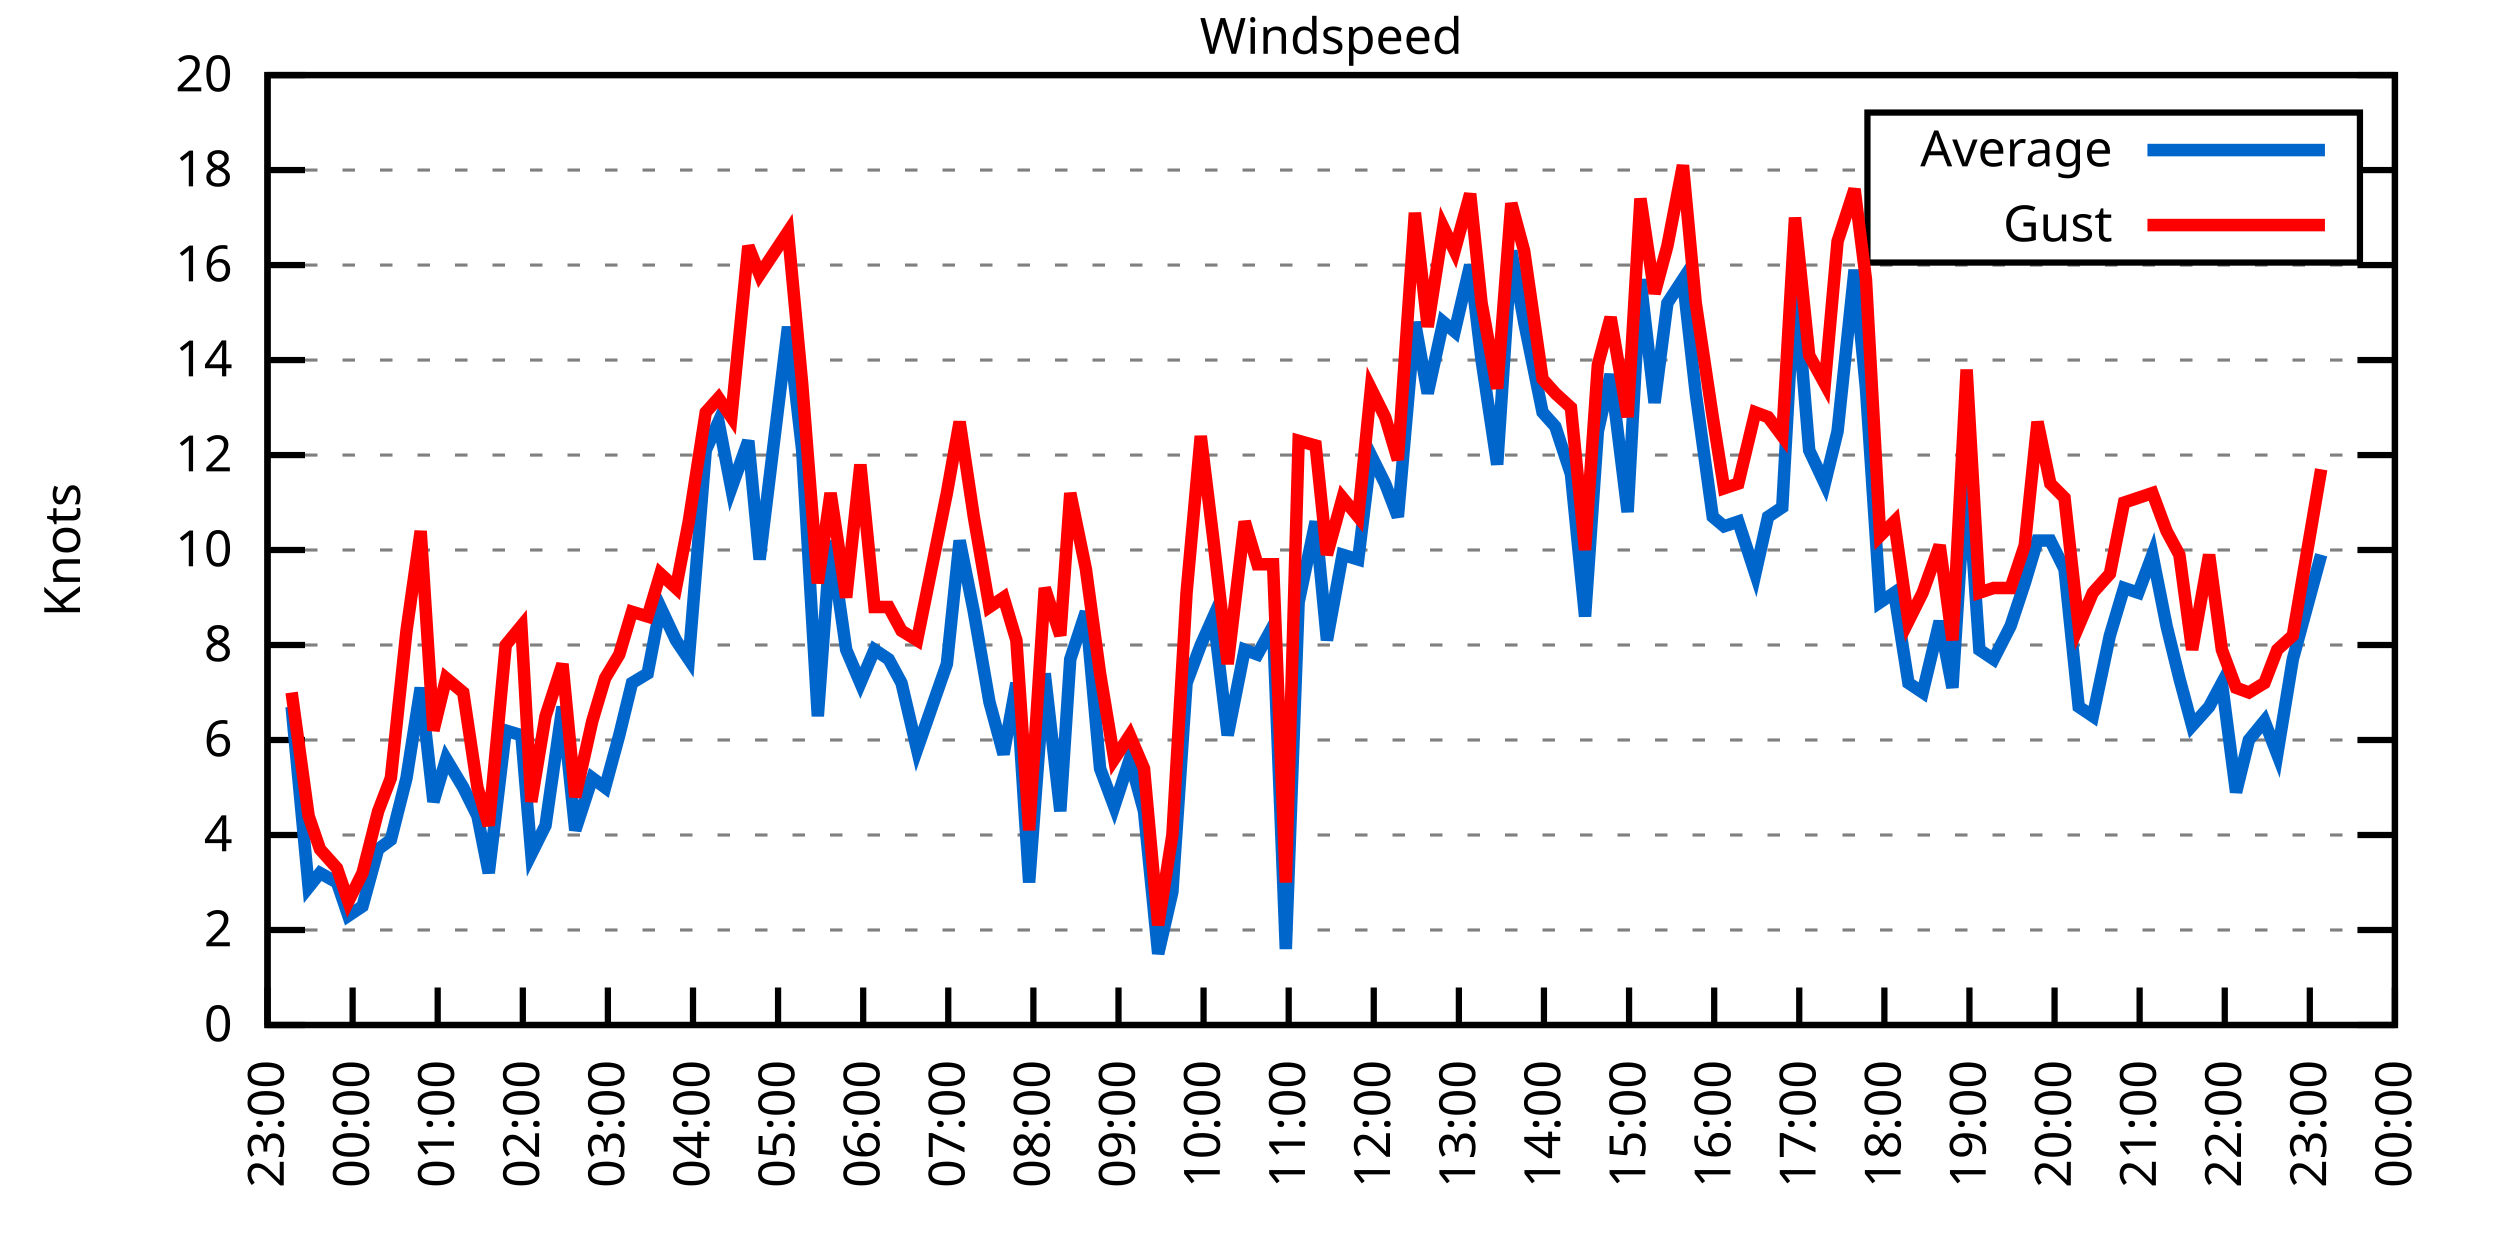
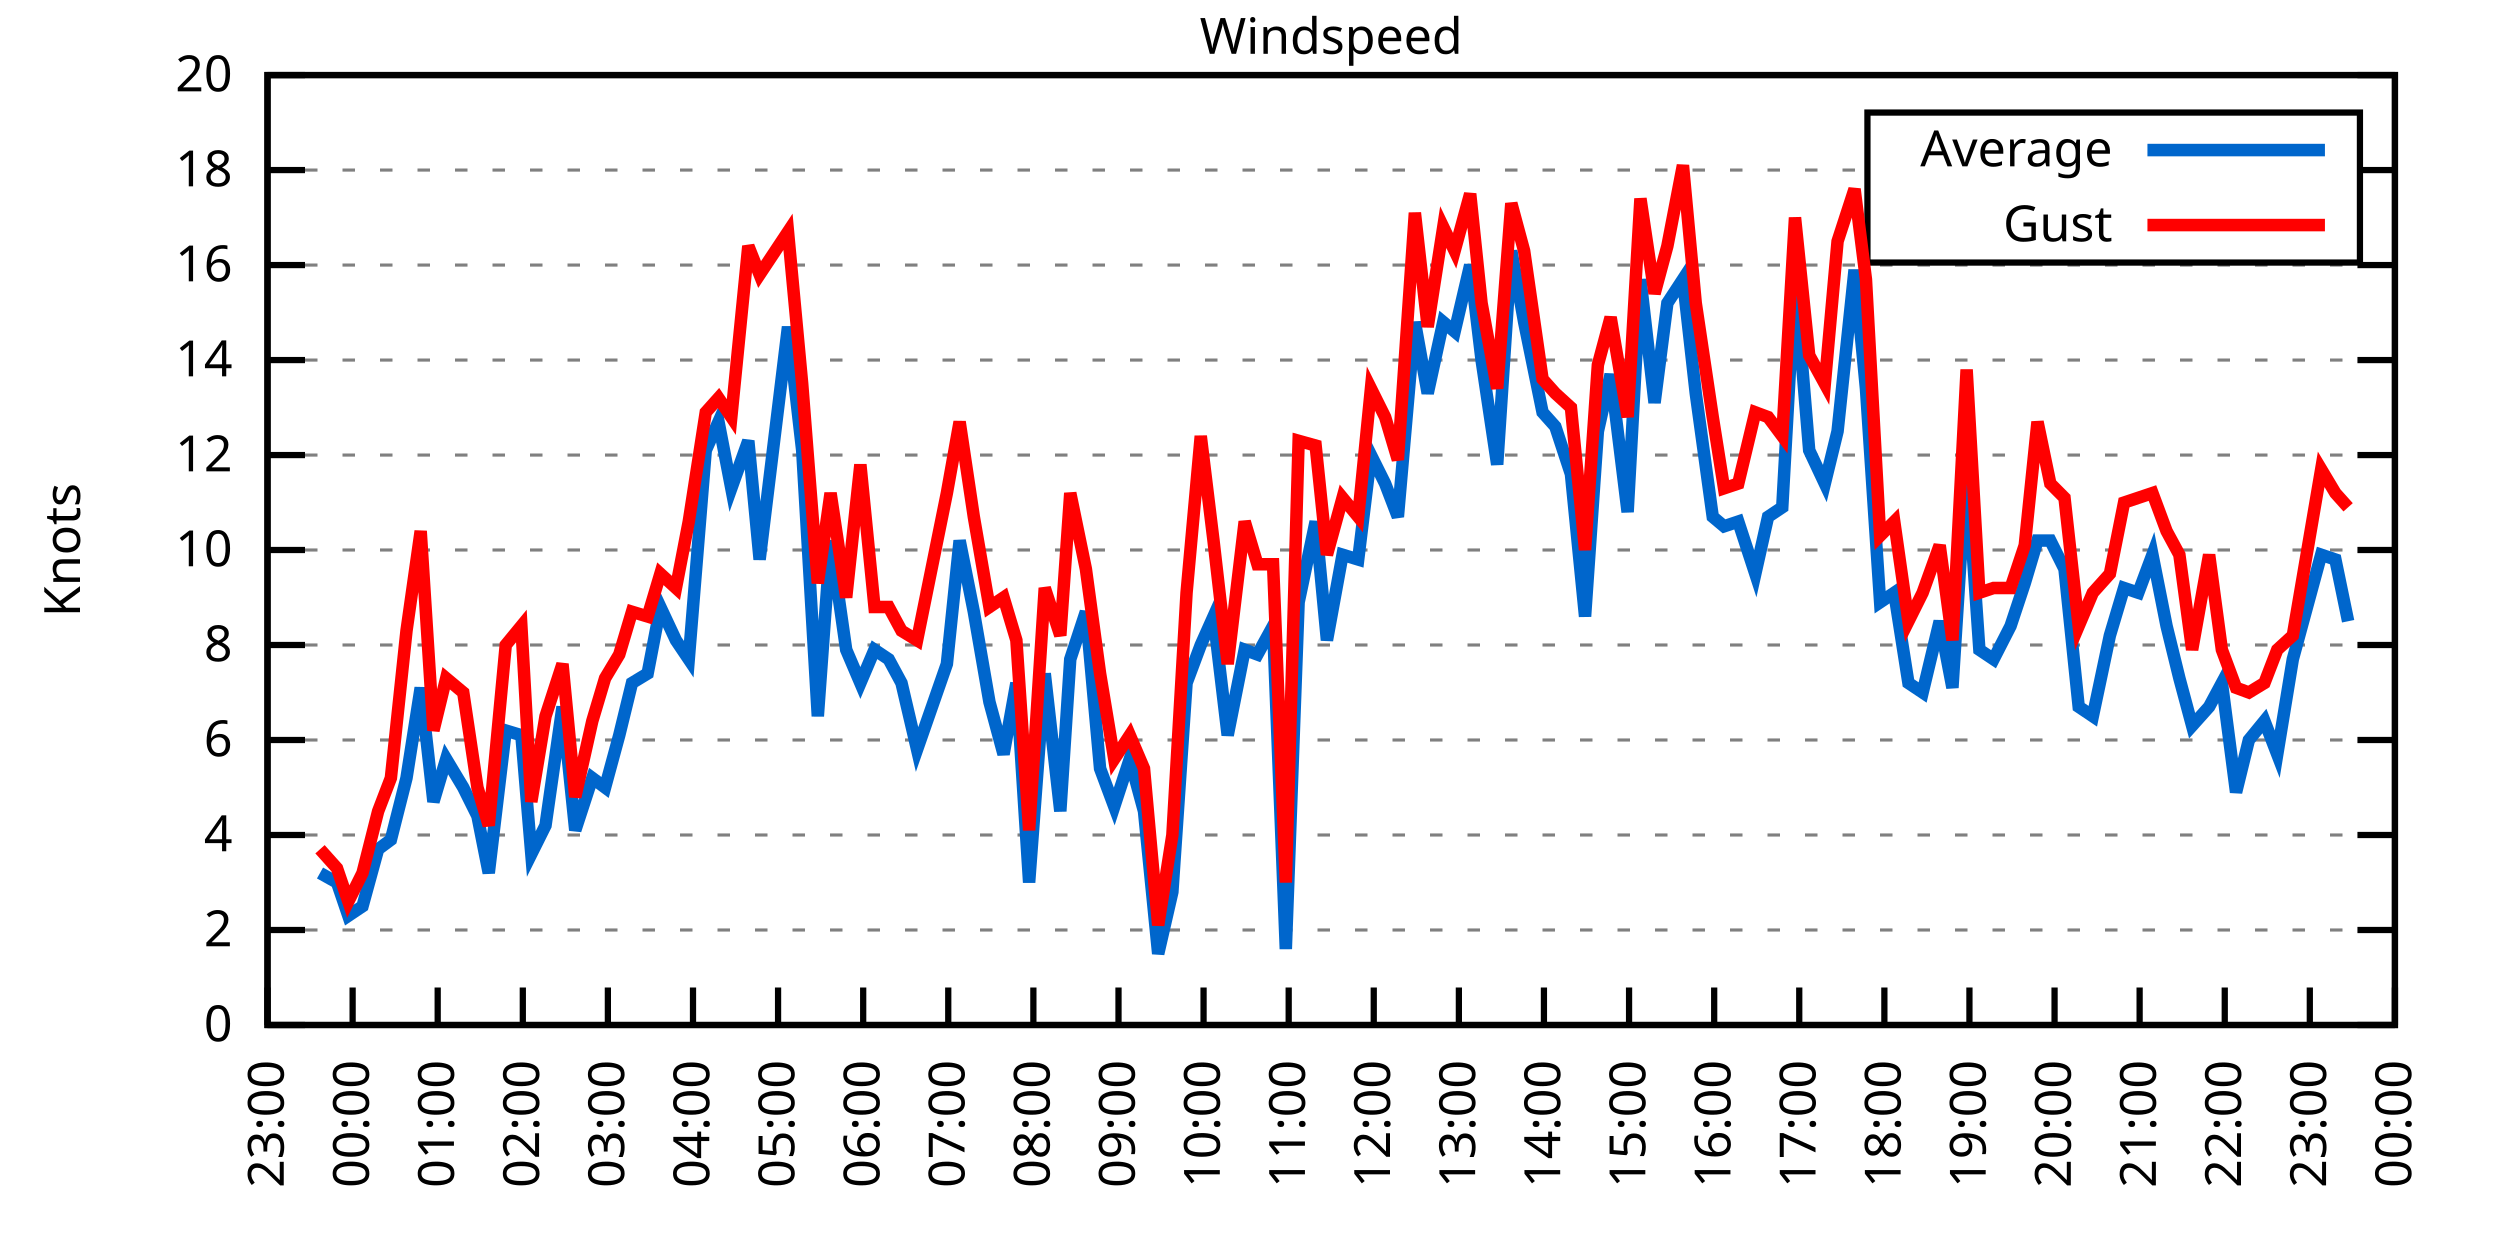
<svg xmlns="http://www.w3.org/2000/svg" xmlns:xlink="http://www.w3.org/1999/xlink" width="400" height="200" viewBox="0 0 400 200">
  <g id="gnuplot_canvas">
    <rect x="0" y="0" width="400" height="200" fill="none" />
    <defs>
      <circle id="gpDot" r="0.5" stroke-width="0.5" stroke="currentColor" />
      <path id="gpPt0" stroke-width="0.333" stroke="currentColor" d="M-1,0 h2 M0,-1 v2" />
      <path id="gpPt1" stroke-width="0.333" stroke="currentColor" d="M-1,-1 L1,1 M1,-1 L-1,1" />
      <path id="gpPt2" stroke-width="0.333" stroke="currentColor" d="M-1,0 L1,0 M0,-1 L0,1 M-1,-1 L1,1 M-1,1 L1,-1" />
      <rect id="gpPt3" stroke-width="0.333" stroke="currentColor" x="-1" y="-1" width="2" height="2" />
      <rect id="gpPt4" stroke-width="0.333" stroke="currentColor" fill="currentColor" x="-1" y="-1" width="2" height="2" />
      <circle id="gpPt5" stroke-width="0.333" stroke="currentColor" cx="0" cy="0" r="1" />
      <use xlink:href="#gpPt5" id="gpPt6" fill="currentColor" stroke="none" />
      <path id="gpPt7" stroke-width="0.333" stroke="currentColor" d="M0,-1.33 L-1.33,0.67 L1.33,0.67 z" />
      <use xlink:href="#gpPt7" id="gpPt8" fill="currentColor" stroke="none" />
      <use xlink:href="#gpPt7" id="gpPt9" stroke="currentColor" transform="rotate(180)" />
      <use xlink:href="#gpPt9" id="gpPt10" fill="currentColor" stroke="none" />
      <use xlink:href="#gpPt3" id="gpPt11" stroke="currentColor" transform="rotate(45)" />
      <use xlink:href="#gpPt11" id="gpPt12" fill="currentColor" stroke="none" />
      <path id="gpPt13" stroke-width="0.333" stroke="currentColor" d="M0,1.330 L1.265,0.411 L0.782,-1.067 L-0.782,-1.076 L-1.265,0.411 z" />
      <use xlink:href="#gpPt13" id="gpPt14" fill="currentColor" stroke="none" />
      <filter id="textbox" filterUnits="objectBoundingBox" x="0" y="0" height="1" width="1">
        <feFlood flood-color="white" flood-opacity="1" result="bgnd" />
        <feComposite in="SourceGraphic" in2="bgnd" operator="atop" />
      </filter>
      <filter id="greybox" filterUnits="objectBoundingBox" x="0" y="0" height="1" width="1">
        <feFlood flood-color="lightgrey" flood-opacity="1" result="grey" />
        <feComposite in="SourceGraphic" in2="grey" operator="atop" />
      </filter>
    </defs>
    <g fill="none" color="white" stroke="currentColor" stroke-width="1.00" stroke-linecap="butt" stroke-linejoin="miter">
</g>
    <g fill="none" color="black" stroke="currentColor" stroke-width="1.00" stroke-linecap="butt" stroke-linejoin="miter">
      <g stroke="none" shape-rendering="crispEdges">
        <polygon fill="rgb(255, 255, 255)" points="42.80,164.00 383.18,164.00 383.18,12.02 42.80,12.02 " />
      </g>
    </g>
    <g fill="none" color="black" stroke="currentColor" stroke-width="1.00" stroke-linecap="butt" stroke-linejoin="miter">
</g>
    <g fill="none" color="black" stroke="black" stroke-width="0.50" stroke-linecap="butt" stroke-linejoin="miter">
</g>
    <g fill="none" color="gray" stroke="currentColor" stroke-width="0.50" stroke-linecap="butt" stroke-linejoin="miter">
      <path stroke="gray" stroke-dasharray="2,4" class="gridline" d="M42.80,164.00 L383.19,164.00  " />
    </g>
    <g fill="none" color="gray" stroke="gray" stroke-width="1.00" stroke-linecap="butt" stroke-linejoin="miter">
</g>
    <g fill="none" color="black" stroke="currentColor" stroke-width="1.00" stroke-linecap="butt" stroke-linejoin="miter">
      <path stroke="black" d="M42.80,164.00 L48.80,164.00 M383.19,164.00 L377.19,164.00  " />
      <g transform="translate(37.20,166.60)" stroke="none" fill="black" font-family="Sans" font-size="8.00" text-anchor="end">
        <text>
          <tspan font-family="Sans"> 0</tspan>
        </text>
      </g>
    </g>
    <g fill="none" color="black" stroke="currentColor" stroke-width="1.00" stroke-linecap="butt" stroke-linejoin="miter">
</g>
    <g fill="none" color="black" stroke="black" stroke-width="0.50" stroke-linecap="butt" stroke-linejoin="miter">
</g>
    <g fill="none" color="gray" stroke="currentColor" stroke-width="0.50" stroke-linecap="butt" stroke-linejoin="miter">
      <path stroke="gray" stroke-dasharray="2,4" class="gridline" d="M42.80,148.80 L383.19,148.80  " />
    </g>
    <g fill="none" color="gray" stroke="gray" stroke-width="1.00" stroke-linecap="butt" stroke-linejoin="miter">
</g>
    <g fill="none" color="black" stroke="currentColor" stroke-width="1.00" stroke-linecap="butt" stroke-linejoin="miter">
      <path stroke="black" d="M42.80,148.80 L48.80,148.80 M383.19,148.80 L377.19,148.80  " />
      <g transform="translate(37.20,151.40)" stroke="none" fill="black" font-family="Sans" font-size="8.00" text-anchor="end">
        <text>
          <tspan font-family="Sans"> 2</tspan>
        </text>
      </g>
    </g>
    <g fill="none" color="black" stroke="currentColor" stroke-width="1.00" stroke-linecap="butt" stroke-linejoin="miter">
</g>
    <g fill="none" color="black" stroke="black" stroke-width="0.50" stroke-linecap="butt" stroke-linejoin="miter">
</g>
    <g fill="none" color="gray" stroke="currentColor" stroke-width="0.50" stroke-linecap="butt" stroke-linejoin="miter">
      <path stroke="gray" stroke-dasharray="2,4" class="gridline" d="M42.80,133.60 L383.19,133.60  " />
    </g>
    <g fill="none" color="gray" stroke="gray" stroke-width="1.00" stroke-linecap="butt" stroke-linejoin="miter">
</g>
    <g fill="none" color="black" stroke="currentColor" stroke-width="1.00" stroke-linecap="butt" stroke-linejoin="miter">
      <path stroke="black" d="M42.80,133.60 L48.80,133.60 M383.19,133.60 L377.19,133.60  " />
      <g transform="translate(37.20,136.20)" stroke="none" fill="black" font-family="Sans" font-size="8.00" text-anchor="end">
        <text>
          <tspan font-family="Sans"> 4</tspan>
        </text>
      </g>
    </g>
    <g fill="none" color="black" stroke="currentColor" stroke-width="1.00" stroke-linecap="butt" stroke-linejoin="miter">
</g>
    <g fill="none" color="black" stroke="black" stroke-width="0.50" stroke-linecap="butt" stroke-linejoin="miter">
</g>
    <g fill="none" color="gray" stroke="currentColor" stroke-width="0.50" stroke-linecap="butt" stroke-linejoin="miter">
      <path stroke="gray" stroke-dasharray="2,4" class="gridline" d="M42.80,118.40 L383.19,118.40  " />
    </g>
    <g fill="none" color="gray" stroke="gray" stroke-width="1.00" stroke-linecap="butt" stroke-linejoin="miter">
</g>
    <g fill="none" color="black" stroke="currentColor" stroke-width="1.00" stroke-linecap="butt" stroke-linejoin="miter">
      <path stroke="black" d="M42.80,118.40 L48.80,118.40 M383.19,118.40 L377.19,118.40  " />
      <g transform="translate(37.20,121.00)" stroke="none" fill="black" font-family="Sans" font-size="8.00" text-anchor="end">
        <text>
          <tspan font-family="Sans"> 6</tspan>
        </text>
      </g>
    </g>
    <g fill="none" color="black" stroke="currentColor" stroke-width="1.00" stroke-linecap="butt" stroke-linejoin="miter">
</g>
    <g fill="none" color="black" stroke="black" stroke-width="0.50" stroke-linecap="butt" stroke-linejoin="miter">
</g>
    <g fill="none" color="gray" stroke="currentColor" stroke-width="0.50" stroke-linecap="butt" stroke-linejoin="miter">
      <path stroke="gray" stroke-dasharray="2,4" class="gridline" d="M42.80,103.20 L383.19,103.20  " />
    </g>
    <g fill="none" color="gray" stroke="gray" stroke-width="1.00" stroke-linecap="butt" stroke-linejoin="miter">
</g>
    <g fill="none" color="black" stroke="currentColor" stroke-width="1.00" stroke-linecap="butt" stroke-linejoin="miter">
      <path stroke="black" d="M42.80,103.20 L48.80,103.20 M383.19,103.20 L377.19,103.20  " />
      <g transform="translate(37.20,105.80)" stroke="none" fill="black" font-family="Sans" font-size="8.00" text-anchor="end">
        <text>
          <tspan font-family="Sans"> 8</tspan>
        </text>
      </g>
    </g>
    <g fill="none" color="black" stroke="currentColor" stroke-width="1.00" stroke-linecap="butt" stroke-linejoin="miter">
</g>
    <g fill="none" color="black" stroke="black" stroke-width="0.50" stroke-linecap="butt" stroke-linejoin="miter">
</g>
    <g fill="none" color="gray" stroke="currentColor" stroke-width="0.50" stroke-linecap="butt" stroke-linejoin="miter">
      <path stroke="gray" stroke-dasharray="2,4" class="gridline" d="M42.80,88.00 L383.19,88.00  " />
    </g>
    <g fill="none" color="gray" stroke="gray" stroke-width="1.00" stroke-linecap="butt" stroke-linejoin="miter">
</g>
    <g fill="none" color="black" stroke="currentColor" stroke-width="1.00" stroke-linecap="butt" stroke-linejoin="miter">
      <path stroke="black" d="M42.80,88.00 L48.80,88.00 M383.19,88.00 L377.19,88.00  " />
      <g transform="translate(37.20,90.60)" stroke="none" fill="black" font-family="Sans" font-size="8.00" text-anchor="end">
        <text>
          <tspan font-family="Sans"> 10</tspan>
        </text>
      </g>
    </g>
    <g fill="none" color="black" stroke="currentColor" stroke-width="1.00" stroke-linecap="butt" stroke-linejoin="miter">
</g>
    <g fill="none" color="black" stroke="black" stroke-width="0.50" stroke-linecap="butt" stroke-linejoin="miter">
</g>
    <g fill="none" color="gray" stroke="currentColor" stroke-width="0.50" stroke-linecap="butt" stroke-linejoin="miter">
      <path stroke="gray" stroke-dasharray="2,4" class="gridline" d="M42.80,72.81 L383.19,72.81  " />
    </g>
    <g fill="none" color="gray" stroke="gray" stroke-width="1.00" stroke-linecap="butt" stroke-linejoin="miter">
</g>
    <g fill="none" color="black" stroke="currentColor" stroke-width="1.00" stroke-linecap="butt" stroke-linejoin="miter">
      <path stroke="black" d="M42.80,72.81 L48.80,72.81 M383.19,72.81 L377.19,72.81  " />
      <g transform="translate(37.20,75.41)" stroke="none" fill="black" font-family="Sans" font-size="8.00" text-anchor="end">
        <text>
          <tspan font-family="Sans"> 12</tspan>
        </text>
      </g>
    </g>
    <g fill="none" color="black" stroke="currentColor" stroke-width="1.00" stroke-linecap="butt" stroke-linejoin="miter">
</g>
    <g fill="none" color="black" stroke="black" stroke-width="0.50" stroke-linecap="butt" stroke-linejoin="miter">
</g>
    <g fill="none" color="gray" stroke="currentColor" stroke-width="0.50" stroke-linecap="butt" stroke-linejoin="miter">
      <path stroke="gray" stroke-dasharray="2,4" class="gridline" d="M42.80,57.61 L383.19,57.61  " />
    </g>
    <g fill="none" color="gray" stroke="gray" stroke-width="1.00" stroke-linecap="butt" stroke-linejoin="miter">
</g>
    <g fill="none" color="black" stroke="currentColor" stroke-width="1.00" stroke-linecap="butt" stroke-linejoin="miter">
      <path stroke="black" d="M42.80,57.61 L48.80,57.61 M383.19,57.61 L377.19,57.61  " />
      <g transform="translate(37.20,60.21)" stroke="none" fill="black" font-family="Sans" font-size="8.00" text-anchor="end">
        <text>
          <tspan font-family="Sans"> 14</tspan>
        </text>
      </g>
    </g>
    <g fill="none" color="black" stroke="currentColor" stroke-width="1.00" stroke-linecap="butt" stroke-linejoin="miter">
</g>
    <g fill="none" color="black" stroke="black" stroke-width="0.50" stroke-linecap="butt" stroke-linejoin="miter">
</g>
    <g fill="none" color="gray" stroke="currentColor" stroke-width="0.50" stroke-linecap="butt" stroke-linejoin="miter">
      <path stroke="gray" stroke-dasharray="2,4" class="gridline" d="M42.80,42.41 L383.19,42.41  " />
    </g>
    <g fill="none" color="gray" stroke="gray" stroke-width="1.00" stroke-linecap="butt" stroke-linejoin="miter">
</g>
    <g fill="none" color="black" stroke="currentColor" stroke-width="1.00" stroke-linecap="butt" stroke-linejoin="miter">
      <path stroke="black" d="M42.80,42.41 L48.80,42.41 M383.19,42.41 L377.19,42.41  " />
      <g transform="translate(37.20,45.01)" stroke="none" fill="black" font-family="Sans" font-size="8.00" text-anchor="end">
        <text>
          <tspan font-family="Sans"> 16</tspan>
        </text>
      </g>
    </g>
    <g fill="none" color="black" stroke="currentColor" stroke-width="1.00" stroke-linecap="butt" stroke-linejoin="miter">
</g>
    <g fill="none" color="black" stroke="black" stroke-width="0.50" stroke-linecap="butt" stroke-linejoin="miter">
</g>
    <g fill="none" color="gray" stroke="currentColor" stroke-width="0.50" stroke-linecap="butt" stroke-linejoin="miter">
      <path stroke="gray" stroke-dasharray="2,4" class="gridline" d="M42.80,27.21 L298.79,27.21 M377.59,27.21 L383.19,27.21  " />
    </g>
    <g fill="none" color="gray" stroke="gray" stroke-width="1.00" stroke-linecap="butt" stroke-linejoin="miter">
</g>
    <g fill="none" color="black" stroke="currentColor" stroke-width="1.00" stroke-linecap="butt" stroke-linejoin="miter">
      <path stroke="black" d="M42.80,27.21 L48.80,27.21 M383.19,27.21 L377.19,27.21  " />
      <g transform="translate(37.20,29.81)" stroke="none" fill="black" font-family="Sans" font-size="8.00" text-anchor="end">
        <text>
          <tspan font-family="Sans"> 18</tspan>
        </text>
      </g>
    </g>
    <g fill="none" color="black" stroke="currentColor" stroke-width="1.00" stroke-linecap="butt" stroke-linejoin="miter">
</g>
    <g fill="none" color="black" stroke="black" stroke-width="0.50" stroke-linecap="butt" stroke-linejoin="miter">
</g>
    <g fill="none" color="gray" stroke="currentColor" stroke-width="0.50" stroke-linecap="butt" stroke-linejoin="miter">
      <path stroke="gray" stroke-dasharray="2,4" class="gridline" d="M42.80,12.01 L383.19,12.01  " />
    </g>
    <g fill="none" color="gray" stroke="gray" stroke-width="1.00" stroke-linecap="butt" stroke-linejoin="miter">
</g>
    <g fill="none" color="black" stroke="currentColor" stroke-width="1.00" stroke-linecap="butt" stroke-linejoin="miter">
      <path stroke="black" d="M42.80,12.01 L48.80,12.01 M383.19,12.01 L377.19,12.01  " />
      <g transform="translate(37.20,14.61)" stroke="none" fill="black" font-family="Sans" font-size="8.00" text-anchor="end">
        <text>
          <tspan font-family="Sans"> 20</tspan>
        </text>
      </g>
    </g>
    <g fill="none" color="black" stroke="currentColor" stroke-width="1.00" stroke-linecap="butt" stroke-linejoin="miter">
      <path stroke="black" d="M42.80,164.00 L42.80,158.00  " />
      <g transform="translate(45.40,169.60) rotate(270.00)" stroke="none" fill="black" font-family="Sans" font-size="8.00" text-anchor="end">
        <text>
          <tspan font-family="Sans">23:00</tspan>
        </text>
      </g>
    </g>
    <g fill="none" color="black" stroke="currentColor" stroke-width="1.00" stroke-linecap="butt" stroke-linejoin="miter">
      <path stroke="black" d="M56.42,164.00 L56.42,158.00  " />
      <g transform="translate(59.02,169.60) rotate(270.00)" stroke="none" fill="black" font-family="Sans" font-size="8.00" text-anchor="end">
        <text>
          <tspan font-family="Sans">00:00</tspan>
        </text>
      </g>
    </g>
    <g fill="none" color="black" stroke="currentColor" stroke-width="1.00" stroke-linecap="butt" stroke-linejoin="miter">
      <path stroke="black" d="M70.03,164.00 L70.03,158.00  " />
      <g transform="translate(72.63,169.60) rotate(270.00)" stroke="none" fill="black" font-family="Sans" font-size="8.00" text-anchor="end">
        <text>
          <tspan font-family="Sans">01:00</tspan>
        </text>
      </g>
    </g>
    <g fill="none" color="black" stroke="currentColor" stroke-width="1.00" stroke-linecap="butt" stroke-linejoin="miter">
      <path stroke="black" d="M83.65,164.00 L83.65,158.00  " />
      <g transform="translate(86.25,169.60) rotate(270.00)" stroke="none" fill="black" font-family="Sans" font-size="8.00" text-anchor="end">
        <text>
          <tspan font-family="Sans">02:00</tspan>
        </text>
      </g>
    </g>
    <g fill="none" color="black" stroke="currentColor" stroke-width="1.00" stroke-linecap="butt" stroke-linejoin="miter">
      <path stroke="black" d="M97.26,164.00 L97.26,158.00  " />
      <g transform="translate(99.86,169.60) rotate(270.00)" stroke="none" fill="black" font-family="Sans" font-size="8.00" text-anchor="end">
        <text>
          <tspan font-family="Sans">03:00</tspan>
        </text>
      </g>
    </g>
    <g fill="none" color="black" stroke="currentColor" stroke-width="1.00" stroke-linecap="butt" stroke-linejoin="miter">
      <path stroke="black" d="M110.88,164.00 L110.88,158.00  " />
      <g transform="translate(113.48,169.60) rotate(270.00)" stroke="none" fill="black" font-family="Sans" font-size="8.00" text-anchor="end">
        <text>
          <tspan font-family="Sans">04:00</tspan>
        </text>
      </g>
    </g>
    <g fill="none" color="black" stroke="currentColor" stroke-width="1.00" stroke-linecap="butt" stroke-linejoin="miter">
      <path stroke="black" d="M124.49,164.00 L124.49,158.00  " />
      <g transform="translate(127.09,169.60) rotate(270.00)" stroke="none" fill="black" font-family="Sans" font-size="8.00" text-anchor="end">
        <text>
          <tspan font-family="Sans">05:00</tspan>
        </text>
      </g>
    </g>
    <g fill="none" color="black" stroke="currentColor" stroke-width="1.00" stroke-linecap="butt" stroke-linejoin="miter">
      <path stroke="black" d="M138.11,164.00 L138.11,158.00  " />
      <g transform="translate(140.71,169.60) rotate(270.00)" stroke="none" fill="black" font-family="Sans" font-size="8.00" text-anchor="end">
        <text>
          <tspan font-family="Sans">06:00</tspan>
        </text>
      </g>
    </g>
    <g fill="none" color="black" stroke="currentColor" stroke-width="1.00" stroke-linecap="butt" stroke-linejoin="miter">
      <path stroke="black" d="M151.72,164.00 L151.72,158.00  " />
      <g transform="translate(154.32,169.60) rotate(270.00)" stroke="none" fill="black" font-family="Sans" font-size="8.00" text-anchor="end">
        <text>
          <tspan font-family="Sans">07:00</tspan>
        </text>
      </g>
    </g>
    <g fill="none" color="black" stroke="currentColor" stroke-width="1.00" stroke-linecap="butt" stroke-linejoin="miter">
      <path stroke="black" d="M165.34,164.00 L165.34,158.00  " />
      <g transform="translate(167.94,169.60) rotate(270.00)" stroke="none" fill="black" font-family="Sans" font-size="8.00" text-anchor="end">
        <text>
          <tspan font-family="Sans">08:00</tspan>
        </text>
      </g>
    </g>
    <g fill="none" color="black" stroke="currentColor" stroke-width="1.00" stroke-linecap="butt" stroke-linejoin="miter">
      <path stroke="black" d="M178.96,164.00 L178.96,158.00  " />
      <g transform="translate(181.56,169.60) rotate(270.00)" stroke="none" fill="black" font-family="Sans" font-size="8.00" text-anchor="end">
        <text>
          <tspan font-family="Sans">09:00</tspan>
        </text>
      </g>
    </g>
    <g fill="none" color="black" stroke="currentColor" stroke-width="1.00" stroke-linecap="butt" stroke-linejoin="miter">
      <path stroke="black" d="M192.57,164.00 L192.57,158.00  " />
      <g transform="translate(195.17,169.60) rotate(270.00)" stroke="none" fill="black" font-family="Sans" font-size="8.00" text-anchor="end">
        <text>
          <tspan font-family="Sans">10:00</tspan>
        </text>
      </g>
    </g>
    <g fill="none" color="black" stroke="currentColor" stroke-width="1.00" stroke-linecap="butt" stroke-linejoin="miter">
      <path stroke="black" d="M206.19,164.00 L206.19,158.00  " />
      <g transform="translate(208.79,169.60) rotate(270.00)" stroke="none" fill="black" font-family="Sans" font-size="8.00" text-anchor="end">
        <text>
          <tspan font-family="Sans">11:00</tspan>
        </text>
      </g>
    </g>
    <g fill="none" color="black" stroke="currentColor" stroke-width="1.00" stroke-linecap="butt" stroke-linejoin="miter">
      <path stroke="black" d="M219.80,164.00 L219.80,158.00  " />
      <g transform="translate(222.40,169.60) rotate(270.00)" stroke="none" fill="black" font-family="Sans" font-size="8.00" text-anchor="end">
        <text>
          <tspan font-family="Sans">12:00</tspan>
        </text>
      </g>
    </g>
    <g fill="none" color="black" stroke="currentColor" stroke-width="1.00" stroke-linecap="butt" stroke-linejoin="miter">
      <path stroke="black" d="M233.42,164.00 L233.42,158.00  " />
      <g transform="translate(236.02,169.60) rotate(270.00)" stroke="none" fill="black" font-family="Sans" font-size="8.00" text-anchor="end">
        <text>
          <tspan font-family="Sans">13:00</tspan>
        </text>
      </g>
    </g>
    <g fill="none" color="black" stroke="currentColor" stroke-width="1.00" stroke-linecap="butt" stroke-linejoin="miter">
      <path stroke="black" d="M247.03,164.00 L247.03,158.00  " />
      <g transform="translate(249.63,169.60) rotate(270.00)" stroke="none" fill="black" font-family="Sans" font-size="8.00" text-anchor="end">
        <text>
          <tspan font-family="Sans">14:00</tspan>
        </text>
      </g>
    </g>
    <g fill="none" color="black" stroke="currentColor" stroke-width="1.00" stroke-linecap="butt" stroke-linejoin="miter">
      <path stroke="black" d="M260.65,164.00 L260.65,158.00  " />
      <g transform="translate(263.25,169.60) rotate(270.00)" stroke="none" fill="black" font-family="Sans" font-size="8.00" text-anchor="end">
        <text>
          <tspan font-family="Sans">15:00</tspan>
        </text>
      </g>
    </g>
    <g fill="none" color="black" stroke="currentColor" stroke-width="1.00" stroke-linecap="butt" stroke-linejoin="miter">
      <path stroke="black" d="M274.27,164.00 L274.27,158.00  " />
      <g transform="translate(276.87,169.60) rotate(270.00)" stroke="none" fill="black" font-family="Sans" font-size="8.00" text-anchor="end">
        <text>
          <tspan font-family="Sans">16:00</tspan>
        </text>
      </g>
    </g>
    <g fill="none" color="black" stroke="currentColor" stroke-width="1.00" stroke-linecap="butt" stroke-linejoin="miter">
      <path stroke="black" d="M287.88,164.00 L287.88,158.00  " />
      <g transform="translate(290.48,169.60) rotate(270.00)" stroke="none" fill="black" font-family="Sans" font-size="8.00" text-anchor="end">
        <text>
          <tspan font-family="Sans">17:00</tspan>
        </text>
      </g>
    </g>
    <g fill="none" color="black" stroke="currentColor" stroke-width="1.00" stroke-linecap="butt" stroke-linejoin="miter">
      <path stroke="black" d="M301.50,164.00 L301.50,158.00  " />
      <g transform="translate(304.10,169.60) rotate(270.00)" stroke="none" fill="black" font-family="Sans" font-size="8.00" text-anchor="end">
        <text>
          <tspan font-family="Sans">18:00</tspan>
        </text>
      </g>
    </g>
    <g fill="none" color="black" stroke="currentColor" stroke-width="1.00" stroke-linecap="butt" stroke-linejoin="miter">
      <path stroke="black" d="M315.11,164.00 L315.11,158.00  " />
      <g transform="translate(317.71,169.60) rotate(270.00)" stroke="none" fill="black" font-family="Sans" font-size="8.00" text-anchor="end">
        <text>
          <tspan font-family="Sans">19:00</tspan>
        </text>
      </g>
    </g>
    <g fill="none" color="black" stroke="currentColor" stroke-width="1.00" stroke-linecap="butt" stroke-linejoin="miter">
      <path stroke="black" d="M328.73,164.00 L328.73,158.00  " />
      <g transform="translate(331.33,169.60) rotate(270.00)" stroke="none" fill="black" font-family="Sans" font-size="8.00" text-anchor="end">
        <text>
          <tspan font-family="Sans">20:00</tspan>
        </text>
      </g>
    </g>
    <g fill="none" color="black" stroke="currentColor" stroke-width="1.00" stroke-linecap="butt" stroke-linejoin="miter">
      <path stroke="black" d="M342.34,164.00 L342.34,158.00  " />
      <g transform="translate(344.94,169.60) rotate(270.00)" stroke="none" fill="black" font-family="Sans" font-size="8.00" text-anchor="end">
        <text>
          <tspan font-family="Sans">21:00</tspan>
        </text>
      </g>
    </g>
    <g fill="none" color="black" stroke="currentColor" stroke-width="1.00" stroke-linecap="butt" stroke-linejoin="miter">
      <path stroke="black" d="M355.96,164.00 L355.96,158.00  " />
      <g transform="translate(358.56,169.60) rotate(270.00)" stroke="none" fill="black" font-family="Sans" font-size="8.00" text-anchor="end">
        <text>
          <tspan font-family="Sans">22:00</tspan>
        </text>
      </g>
    </g>
    <g fill="none" color="black" stroke="currentColor" stroke-width="1.00" stroke-linecap="butt" stroke-linejoin="miter">
      <path stroke="black" d="M369.57,164.00 L369.57,158.00  " />
      <g transform="translate(372.17,169.60) rotate(270.00)" stroke="none" fill="black" font-family="Sans" font-size="8.00" text-anchor="end">
        <text>
          <tspan font-family="Sans">23:00</tspan>
        </text>
      </g>
    </g>
    <g fill="none" color="black" stroke="currentColor" stroke-width="1.00" stroke-linecap="butt" stroke-linejoin="miter">
      <path stroke="black" d="M383.19,164.00 L383.19,158.00  " />
      <g transform="translate(385.79,169.60) rotate(270.00)" stroke="none" fill="black" font-family="Sans" font-size="8.00" text-anchor="end">
        <text>
          <tspan font-family="Sans">00:00</tspan>
        </text>
      </g>
    </g>
    <g fill="none" color="black" stroke="currentColor" stroke-width="1.00" stroke-linecap="butt" stroke-linejoin="miter">
</g>
    <g fill="none" color="black" stroke="currentColor" stroke-width="1.00" stroke-linecap="butt" stroke-linejoin="miter">
      <path stroke="black" d="M42.80,12.01 L42.80,164.00 L383.19,164.00 L383.19,12.01 L42.80,12.01 Z  " />
    </g>
    <g fill="none" color="black" stroke="currentColor" stroke-width="1.00" stroke-linecap="butt" stroke-linejoin="miter">
</g>
    <g fill="none" color="black" stroke="currentColor" stroke-width="1.00" stroke-linecap="butt" stroke-linejoin="miter">
      <path stroke="black" d="M298.79,42.01 L298.79,18.01 L377.59,18.01 L377.59,42.01 L298.79,42.01 Z  " />
    </g>
    <g id="Windspeed_plot_1">
      <g fill="none" color="white" stroke="black" stroke-width="2.00" stroke-linecap="butt" stroke-linejoin="miter">
</g>
      <g fill="none" color="black" stroke="currentColor" stroke-width="2.00" stroke-linecap="butt" stroke-linejoin="miter">
        <g transform="translate(337.99,26.61)" stroke="none" fill="black" font-family="Sans" font-size="8.00" text-anchor="end">
          <text>
            <tspan font-family="Sans">Average</tspan>
          </text>
        </g>
      </g>
      <g fill="none" color="black" stroke="currentColor" stroke-width="2.00" stroke-linecap="butt" stroke-linejoin="miter">
-         <path stroke="rgb(  0, 102, 204)" d="M343.59,24.01 L371.99,24.01 M46.66,113.08 L49.38,141.96 L51.20,139.68 L53.92,141.20 L55.73,146.52 L58.00,145.00   L60.50,135.88 L62.54,134.36 L65.04,124.48 L67.31,110.04 L69.35,128.28 L71.39,121.44 L74.12,126.00 L76.39,130.56   L78.20,139.68 L80.92,116.88 L83.42,117.64 L85.01,136.64 L87.28,132.08 L90.00,113.08 L92.04,132.84 L94.77,124.48   L96.81,126.00 L99.08,117.64 L101.12,109.28 L103.62,107.76 L105.66,97.12 L108.15,102.44 L110.20,105.48 L112.92,72.05   L114.96,67.49 L117.01,78.13 L119.73,70.53 L121.54,89.52 L126.08,52.29 L128.35,72.05 L130.85,114.60 L132.89,86.49   L135.39,103.96 L137.66,109.28 L139.92,103.96 L142.19,105.48 L144.24,109.28 L146.73,119.92 L151.50,106.24 L153.54,86.49   L155.81,97.88 L158.31,112.32 L160.57,120.68 L162.62,109.28 L164.66,141.20 L167.16,107.76 L169.65,129.80 L171.24,105.48   L173.74,97.88 L176.01,122.96 L178.28,129.04 L180.77,121.44 L183.04,129.80 L185.31,152.60 L187.58,142.72 L189.85,109.28   L192.12,103.20 L194.16,98.64 L196.43,117.64 L199.15,103.96 L201.19,104.72 L203.69,100.16 L205.73,151.84 L207.78,96.36   L210.50,83.45 L212.31,102.44 L214.81,88.76 L217.31,89.52 L219.35,72.81 L221.62,77.37 L223.66,82.69 L226.38,51.53   L228.43,62.93 L230.92,51.53 L232.74,53.05 L235.23,42.41 L237.05,57.61 L239.55,74.33 L241.81,40.13 L243.86,51.53   L246.81,65.97 L248.85,68.25 L251.35,75.85 L253.61,98.64 L255.66,69.01 L257.70,59.89 L260.42,81.93 L262.47,44.69   L264.73,64.45 L266.78,48.49 L269.27,44.69 L271.32,62.93 L274.04,82.69 L275.85,84.21 L278.12,83.45 L280.85,91.80   L282.89,82.69 L285.16,81.17 L287.20,44.69 L289.47,72.05 L291.97,77.37 L294.01,69.01 L296.73,43.17 L298.55,62.17   L300.82,96.36 L303.08,94.84 L305.35,109.28 L307.62,110.80 L310.35,99.40 L312.39,110.04 L314.66,74.33 L316.70,103.96   L318.97,105.48 L321.69,100.16 L323.96,93.32 L326.00,86.49 L328.05,86.49 L330.32,91.04 L332.59,113.08 L334.85,114.60   L337.58,101.68 L339.85,94.08 L342.12,94.84 L344.39,88.76 L346.65,100.16 L348.70,108.52 L350.74,116.12 L353.46,113.08   L355.50,109.28 L357.77,126.76 L359.82,118.40 L362.31,115.36 L364.36,120.68 L366.85,105.48 L371.39,88.76  " />
+         <path stroke="rgb(  0, 102, 204)" d="M343.59,24.01 L371.99,24.01 M51.20,139.68 L53.92,141.20 L55.73,146.52 L58.00,145.00 L60.50,135.88 L62.54,134.36   L65.04,124.48 L67.31,110.04 L69.35,128.28 L71.39,121.44 L74.12,126.00 L76.39,130.56 L78.20,139.68 L80.92,116.88   L83.42,117.64 L85.01,136.64 L87.28,132.08 L90.00,113.08 L92.04,132.84 L94.77,124.48 L96.81,126.00 L99.08,117.64   L101.12,109.28 L103.62,107.76 L105.66,97.12 L108.15,102.44 L110.20,105.48 L112.92,72.05 L114.96,67.49 L117.01,78.13   L119.73,70.53 L121.54,89.52 L126.08,52.29 L128.35,72.05 L130.85,114.60 L132.89,86.49 L135.39,103.96 L137.66,109.28   L139.92,103.96 L142.19,105.48 L144.24,109.28 L146.73,119.92 L151.50,106.24 L153.54,86.49 L155.81,97.88 L158.31,112.32   L160.57,120.68 L162.62,109.28 L164.66,141.20 L167.16,107.76 L169.65,129.80 L171.24,105.48 L173.74,97.88 L176.01,122.96   L178.28,129.04 L180.77,121.44 L183.04,129.80 L185.31,152.60 L187.58,142.72 L189.85,109.28 L192.12,103.20 L194.16,98.64   L196.43,117.64 L199.15,103.96 L201.19,104.72 L203.69,100.16 L205.73,151.84 L207.78,96.36 L210.50,83.45 L212.31,102.44   L214.81,88.76 L217.31,89.52 L219.35,72.81 L221.62,77.37 L223.66,82.69 L226.38,51.53 L228.43,62.93 L230.92,51.53   L232.74,53.05 L235.23,42.41 L237.05,57.61 L239.55,74.33 L241.81,40.13 L243.86,51.53 L246.81,65.97 L248.85,68.25   L251.35,75.85 L253.61,98.64 L255.66,69.01 L257.70,59.89 L260.42,81.93 L262.47,44.69 L264.73,64.45 L266.78,48.49   L269.27,44.69 L271.32,62.93 L274.04,82.69 L275.85,84.21 L278.12,83.45 L280.85,91.80 L282.89,82.69 L285.16,81.17   L287.20,44.69 L289.47,72.05 L291.97,77.37 L294.01,69.01 L296.73,43.17 L298.55,62.17 L300.82,96.36 L303.08,94.84   L305.35,109.28 L307.62,110.80 L310.35,99.40 L312.39,110.04 L314.66,74.33 L316.70,103.96 L318.97,105.48 L321.69,100.16   L323.96,93.32 L326.00,86.49 L328.05,86.49 L330.32,91.04 L332.59,113.08 L334.85,114.60 L337.58,101.68 L339.85,94.08   L342.12,94.84 L344.39,88.76 L346.65,100.16 L348.70,108.52 L350.74,116.12 L353.46,113.08 L355.50,109.28 L357.77,126.76   L359.82,118.40 L362.31,115.36 L364.36,120.68 L366.85,105.48 L371.39,88.76 L373.66,89.52 L375.70,99.40  " />
      </g>
    </g>
    <g id="Windspeed_plot_2">
      <g fill="none" color="black" stroke="currentColor" stroke-width="2.00" stroke-linecap="butt" stroke-linejoin="miter">
        <g transform="translate(337.99,38.61)" stroke="none" fill="black" font-family="Sans" font-size="8.00" text-anchor="end">
          <text>
            <tspan font-family="Sans">Gust</tspan>
          </text>
        </g>
      </g>
      <g fill="none" color="black" stroke="currentColor" stroke-width="2.00" stroke-linecap="butt" stroke-linejoin="miter">
-         <path stroke="rgb(255,   0,   0)" d="M343.59,36.01 L371.99,36.01 M46.66,110.80 L49.38,130.56 L51.20,135.88 L53.92,138.92 L55.73,144.24 L58.00,139.68   L60.50,129.80 L62.54,124.48 L65.04,100.92 L67.31,84.97 L69.35,116.88 L71.39,108.52 L74.12,110.80 L76.39,126.00   L78.20,132.08 L80.92,103.20 L83.42,100.16 L85.01,128.28 L87.28,114.60 L90.00,106.24 L92.04,127.52 L94.77,115.36   L96.81,108.52 L99.08,104.72 L101.12,97.88 L103.62,98.64 L105.66,91.80 L108.15,94.08 L110.20,83.45 L112.92,65.97   L114.96,63.69 L117.01,66.73 L119.73,39.37 L121.54,43.93 L126.08,37.09 L128.35,61.41 L130.85,93.32 L132.89,78.89   L135.39,95.60 L137.66,74.33 L139.92,97.12 L142.19,97.12 L144.24,100.92 L146.73,102.44 L151.50,78.89 L153.54,67.49   L155.81,82.69 L158.31,97.12 L160.57,95.60 L162.62,102.44 L164.66,132.84 L167.16,94.08 L169.65,101.68 L171.24,78.89   L173.74,91.04 L176.01,107.76 L178.28,121.44 L180.77,117.64 L183.04,122.96 L185.31,148.04 L187.58,133.60 L189.85,94.84   L192.12,69.77 L194.16,86.49 L196.43,106.24 L199.15,83.45 L201.19,90.28 L203.69,90.28 L205.73,141.20 L207.78,70.53   L210.50,71.29 L212.31,88.76 L214.81,79.65 L217.31,82.69 L219.35,62.17 L221.62,66.73 L223.66,73.57 L226.38,34.05   L228.43,52.29 L230.92,36.33 L232.74,40.13 L235.23,31.01 L237.05,48.49 L239.55,62.17 L241.81,32.53 L243.86,40.13   L246.81,60.65 L248.85,62.93 L251.35,65.21 L253.61,88.00 L255.66,58.37 L257.70,50.77 L260.42,66.73 L262.47,31.77   L264.73,46.97 L266.78,39.37 L269.27,26.45 L271.32,48.49 L274.04,66.73 L275.85,78.13 L278.12,77.37 L280.85,65.97   L282.89,66.73 L285.16,69.77 L287.20,34.81 L289.47,56.85 L291.97,61.41 L294.01,38.61 L296.73,30.25 L298.55,44.69   L300.82,85.73 L303.08,83.45 L305.35,99.40 L307.62,94.84 L310.35,87.25 L312.39,102.44 L314.66,59.13 L316.70,94.84   L318.97,94.08 L321.69,94.08 L323.96,87.25 L326.00,67.49 L328.05,77.37 L330.32,79.65 L332.59,100.16 L334.85,94.84   L337.58,91.80 L339.85,80.41 L342.12,79.65 L344.39,78.89 L346.65,84.97 L348.70,88.76 L350.74,103.96 L353.46,88.76   L355.50,103.96 L357.77,110.04 L359.82,110.80 L362.31,109.28 L364.36,103.96 L366.85,101.68 L371.39,75.09  " />
+         <path stroke="rgb(255,   0,   0)" d="M343.59,36.01 L371.99,36.01 M51.20,135.88 L53.92,138.92 L55.73,144.24 L58.00,139.68 L60.50,129.80 L62.54,124.48   L65.04,100.92 L67.31,84.97 L69.35,116.88 L71.39,108.52 L74.12,110.80 L76.39,126.00 L78.20,132.08 L80.92,103.20   L83.42,100.16 L85.01,128.28 L87.28,114.60 L90.00,106.24 L92.04,127.52 L94.77,115.36 L96.81,108.52 L99.08,104.72   L101.12,97.88 L103.62,98.64 L105.66,91.80 L108.15,94.08 L110.20,83.45 L112.92,65.97 L114.96,63.69 L117.01,66.73   L119.73,39.37 L121.54,43.93 L126.08,37.09 L128.35,61.41 L130.85,93.32 L132.89,78.89 L135.39,95.60 L137.66,74.33   L139.92,97.12 L142.19,97.12 L144.24,100.92 L146.73,102.44 L151.50,78.89 L153.54,67.49 L155.81,82.69 L158.31,97.12   L160.57,95.60 L162.62,102.44 L164.66,132.84 L167.16,94.08 L169.65,101.68 L171.24,78.89 L173.74,91.04 L176.01,107.76   L178.28,121.44 L180.77,117.64 L183.04,122.96 L185.31,148.04 L187.58,133.60 L189.85,94.84 L192.12,69.77 L194.16,86.49   L196.43,106.24 L199.15,83.45 L201.19,90.28 L203.69,90.28 L205.73,141.20 L207.78,70.53 L210.50,71.29 L212.31,88.76   L214.81,79.65 L217.31,82.69 L219.35,62.17 L221.62,66.73 L223.66,73.57 L226.38,34.05 L228.43,52.29 L230.92,36.33   L232.74,40.13 L235.23,31.01 L237.05,48.49 L239.55,62.17 L241.81,32.53 L243.86,40.13 L246.81,60.65 L248.85,62.93   L251.35,65.21 L253.61,88.00 L255.66,58.37 L257.70,50.77 L260.42,66.73 L262.47,31.77 L264.73,46.97 L266.78,39.37   L269.27,26.45 L271.32,48.49 L274.04,66.73 L275.85,78.13 L278.12,77.37 L280.85,65.97 L282.89,66.73 L285.16,69.77   L287.20,34.81 L289.47,56.85 L291.97,61.41 L294.01,38.61 L296.73,30.25 L298.55,44.69 L300.82,85.73 L303.08,83.45   L305.35,99.40 L307.62,94.84 L310.35,87.25 L312.39,102.44 L314.66,59.13 L316.70,94.84 L318.97,94.08 L321.69,94.08   L323.96,87.25 L326.00,67.49 L328.05,77.37 L330.32,79.65 L332.59,100.16 L334.85,94.84 L337.58,91.80 L339.85,80.41   L342.12,79.65 L344.39,78.89 L346.65,84.97 L348.70,88.76 L350.74,103.96 L353.46,88.76 L355.50,103.96 L357.77,110.04   L359.82,110.80 L362.31,109.28 L364.36,103.96 L366.85,101.68 L371.39,75.09 L373.66,78.89 L375.70,81.17  " />
      </g>
    </g>
    <g fill="none" color="black" stroke="currentColor" stroke-width="2.00" stroke-linecap="butt" stroke-linejoin="miter">
</g>
    <g fill="none" color="black" stroke="black" stroke-width="1.00" stroke-linecap="butt" stroke-linejoin="miter">
</g>
    <g fill="none" color="black" stroke="currentColor" stroke-width="1.00" stroke-linecap="butt" stroke-linejoin="miter">
      <path stroke="black" d="M42.80,12.01 L42.80,164.00 L383.19,164.00 L383.19,12.01 L42.80,12.01 Z  " />
      <g transform="translate(12.80,88.01) rotate(270.00)" stroke="none" fill="black" font-family="Sans" font-size="8.00" text-anchor="middle">
        <text>
          <tspan font-family="Sans">Knots</tspan>
        </text>
      </g>
    </g>
    <g fill="none" color="black" stroke="currentColor" stroke-width="1.00" stroke-linecap="butt" stroke-linejoin="miter">
</g>
    <g fill="none" color="black" stroke="currentColor" stroke-width="1.00" stroke-linecap="butt" stroke-linejoin="miter">
      <g transform="translate(212.99,8.61)" stroke="none" fill="black" font-family="Sans" font-size="8.00" text-anchor="middle">
        <text>
          <tspan font-family="Sans">Windspeed</tspan>
        </text>
      </g>
    </g>
    <g fill="none" color="black" stroke="currentColor" stroke-width="1.00" stroke-linecap="butt" stroke-linejoin="miter">
</g>
  </g>
</svg>
